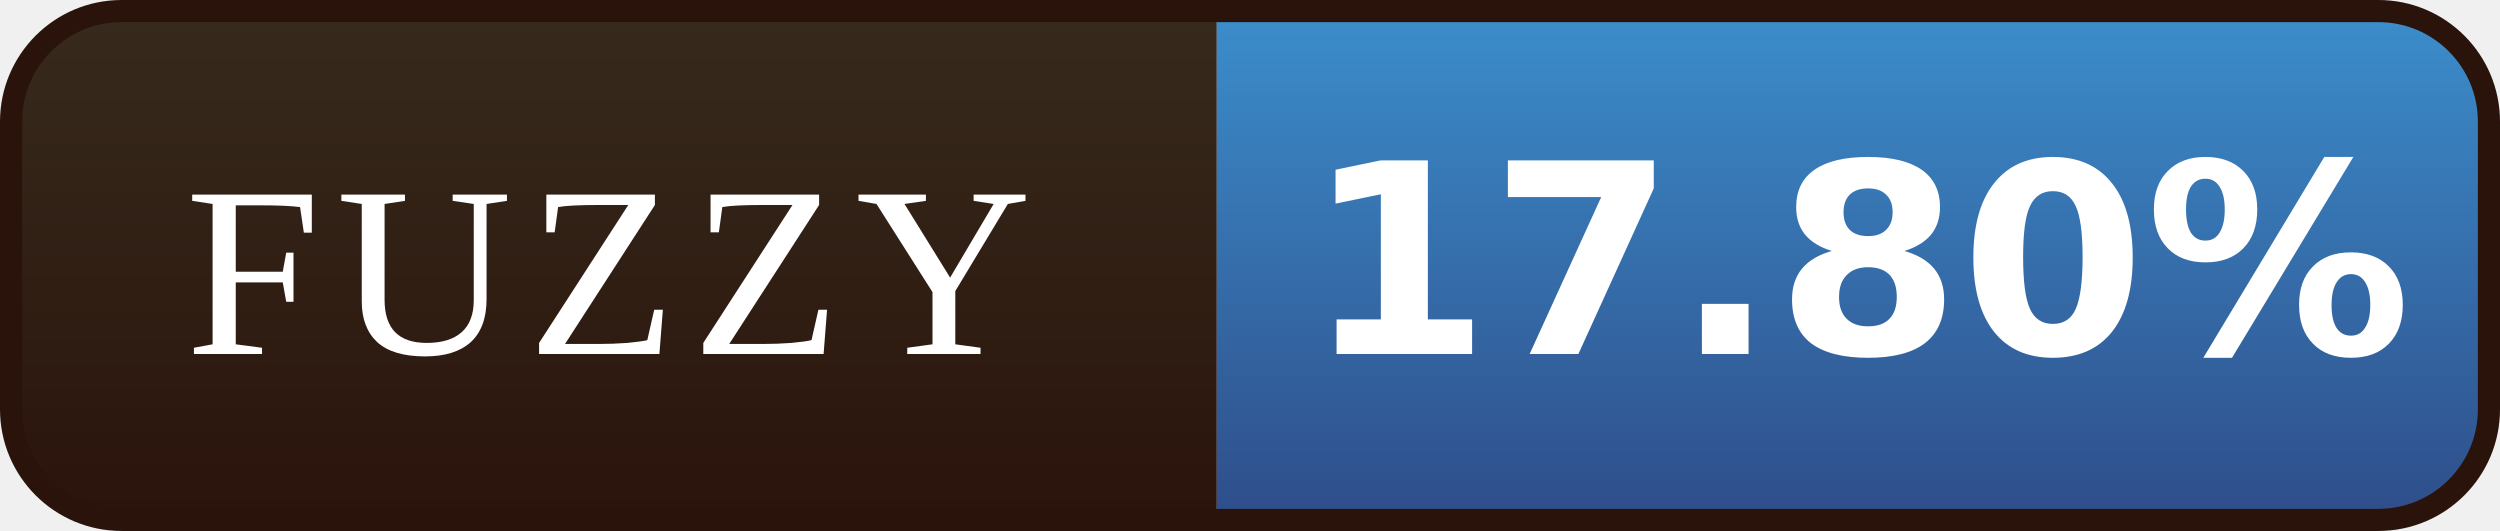
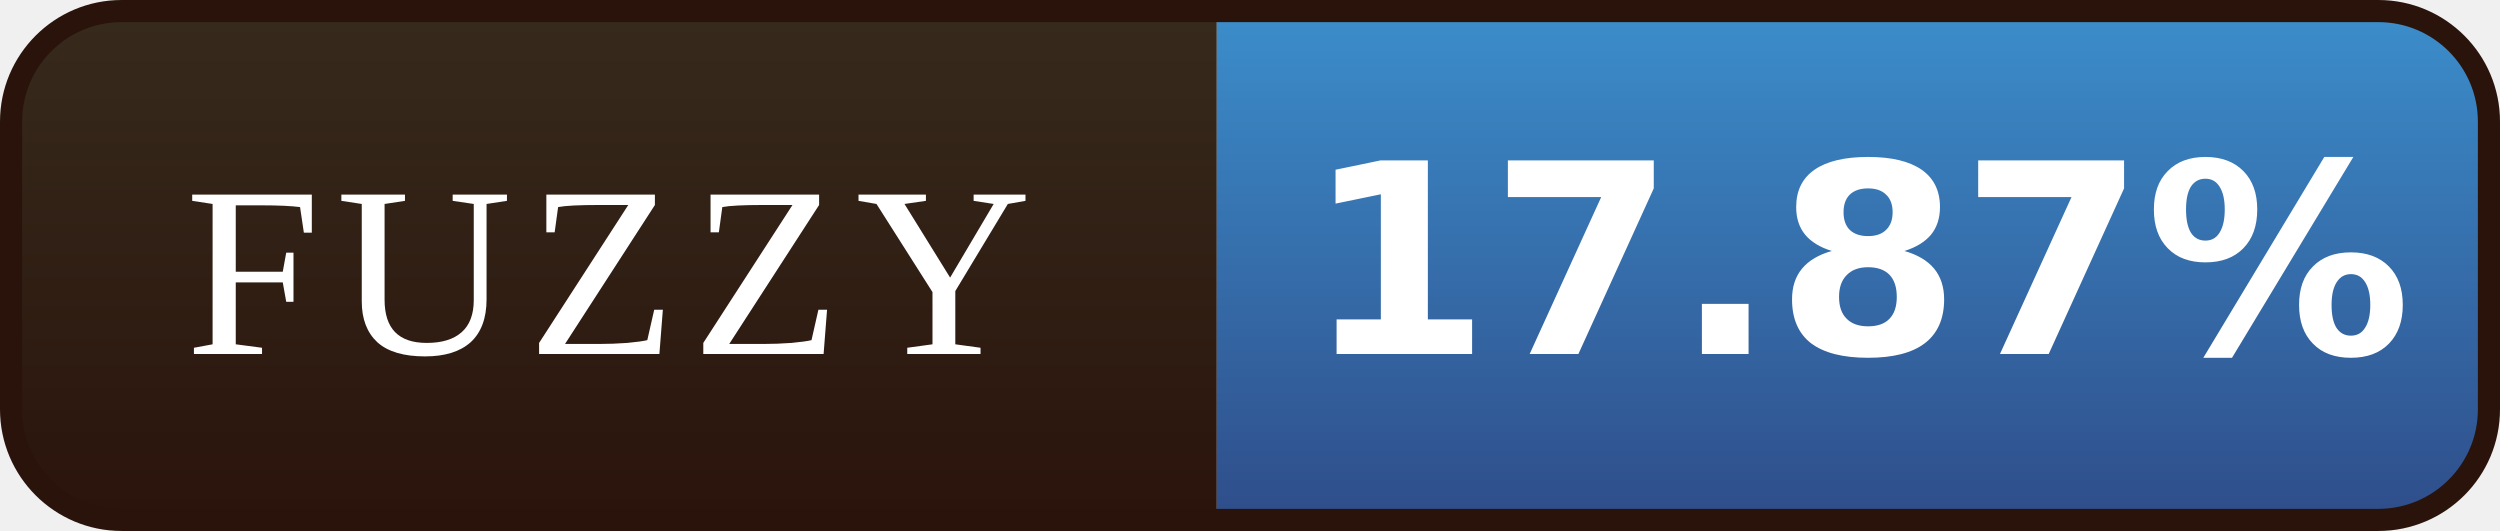
- <svg xmlns="http://www.w3.org/2000/svg" width="113" height="24" viewBox="0 0 113 24" role="img" aria-label="FUZZY: 17.80%">
+ <svg xmlns="http://www.w3.org/2000/svg" width="113" height="24" viewBox="0 0 113 24" role="img" aria-label="FUZZY: 17.87%">
  <defs>
    <linearGradient id="l" x1="0" y1="0" x2="0" y2="1">
      <stop offset="0" stop-color="#372B1D" />
      <stop offset="1" stop-color="#2A130B" />
    </linearGradient>
    <linearGradient id="v" x1="0" y1="0" x2="0" y2="1">
      <stop offset="0" stop-color="#3C8FCD" />
      <stop offset="1" stop-color="#2E4C88" />
    </linearGradient>
    <clipPath id="r">
      <rect x="0.5" y="0.5" width="112" height="23" rx="5" />
    </clipPath>
  </defs>
  <g clip-path="url(#r)">
    <rect width="55" height="24" fill="url(#l)" />
    <rect x="55" width="58" height="24" fill="url(#v)" />
  </g>
  <rect x="0.5" y="0.5" width="112" height="23" rx="5" fill="none" stroke="#2A130B" />
  <g font-family="Georgia,'Times New Roman',serif" font-size="11" letter-spacing="0.7" fill="#FFFFFF" text-anchor="middle">
    <text x="27.5" y="16">FUZZY</text>
  </g>
  <g font-family="Verdana,'DejaVu Sans',sans-serif" font-size="12" font-weight="bold" fill="#FFFFFF" text-anchor="middle">
-     <text x="84.0" y="16">17.80%</text>
+     <text x="84.0" y="16">17.87%</text>
  </g>
</svg>
